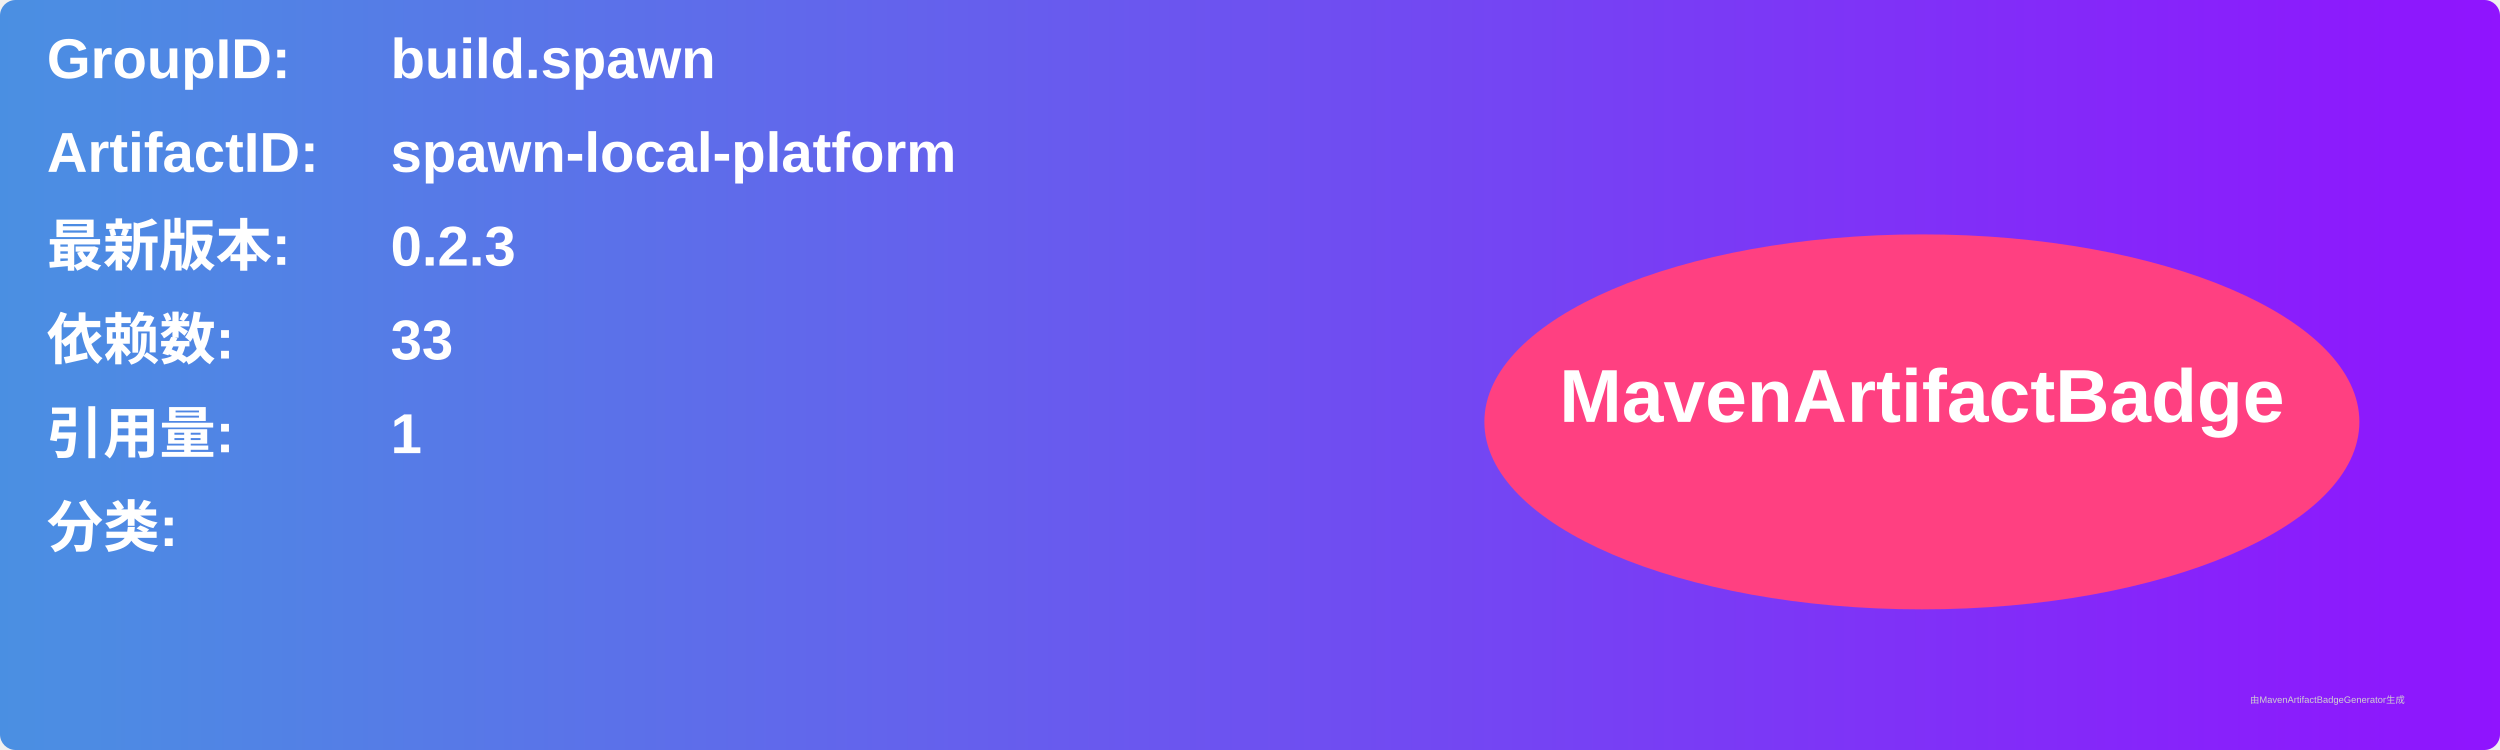
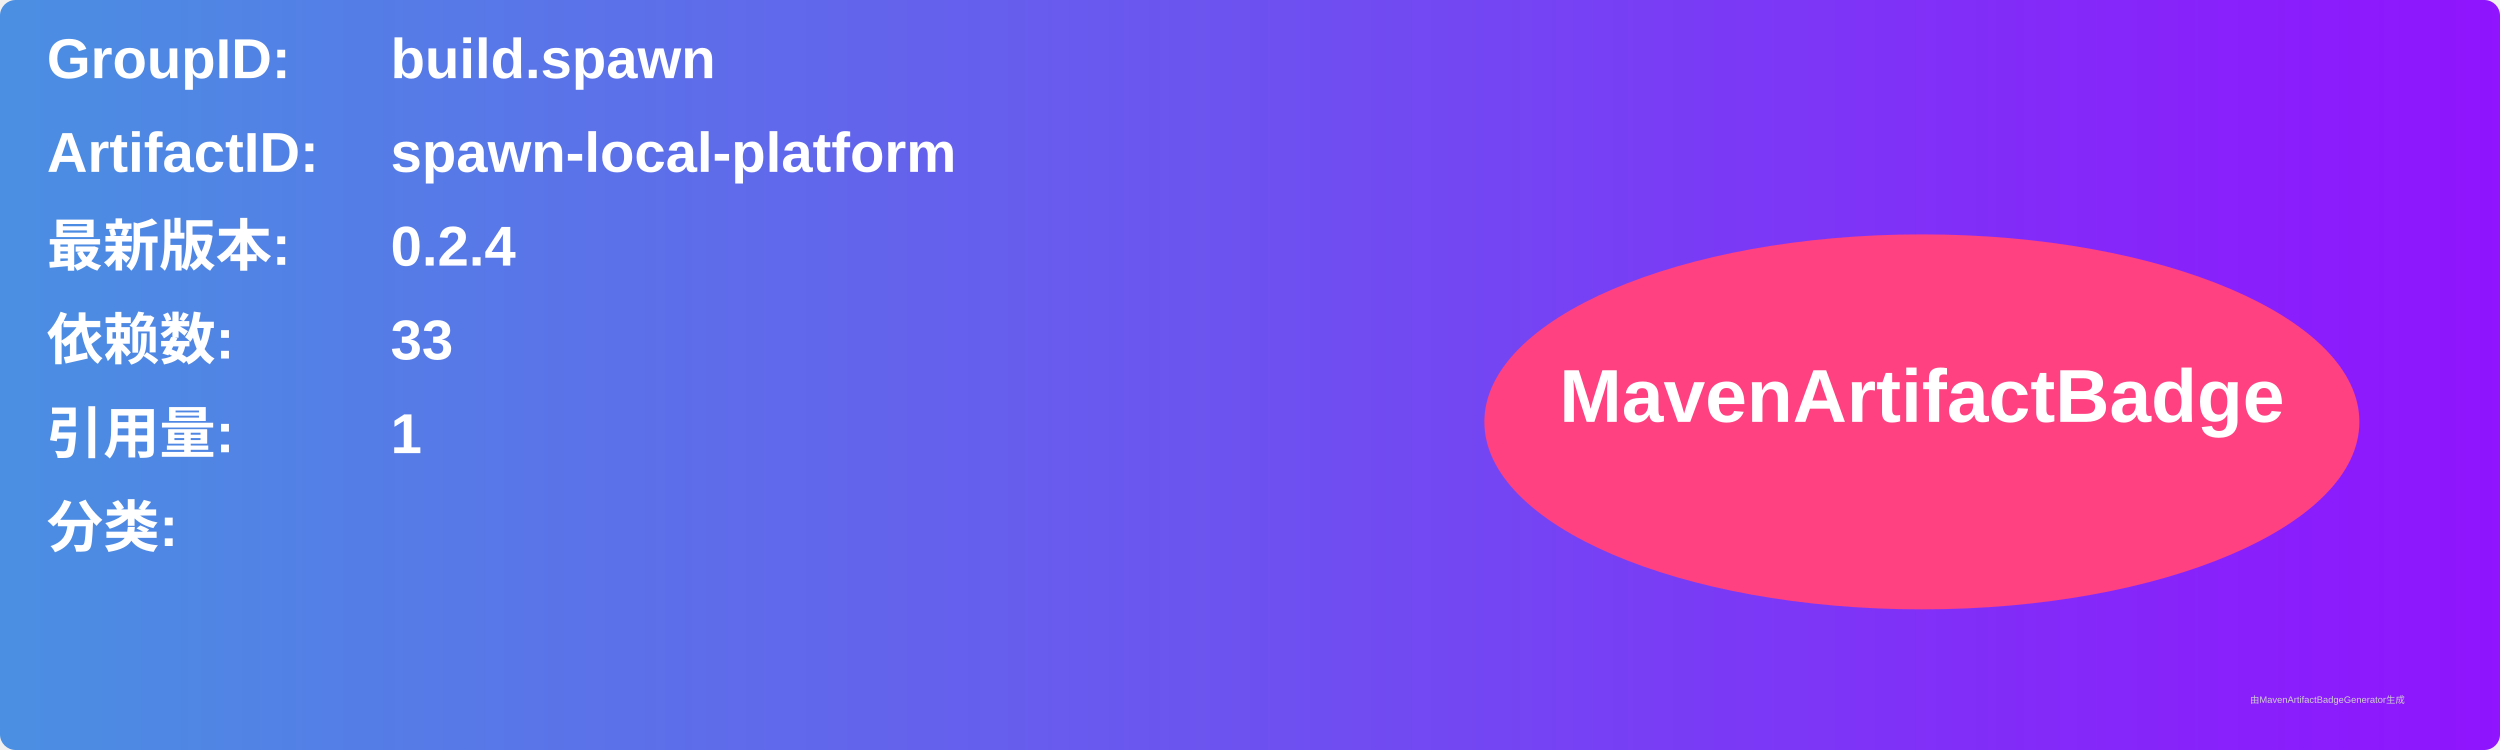
<svg xmlns="http://www.w3.org/2000/svg" width="800" height="240" viewBox="0 0 800 240">
  <linearGradient id="grad" x1="0%" y1="0%" x2="100%" y2="0%">
    <stop offset="0%" stop-color="#4a90e2" />
    <stop offset="100%" stop-color="#9013fe" />
  </linearGradient>
  <rect width="100%" height="100%" rx="5" ry="5" fill="url(#grad)" />
  <g transform="translate(15, 15)">
    <text x="0" y="10" font-family="Arial" font-size="18" fill="white" font-weight="bold" width="260">GroupID:</text>
    <text x="110" y="10" font-family="Arial" font-size="18" fill="white" font-weight="bold" width="460">build.spawn</text>
    <text x="0" y="40" font-family="Arial" font-size="18" fill="white" font-weight="bold" width="260">ArtifactID:</text>
    <text x="110" y="40" font-family="Arial" font-size="18" fill="white" font-weight="bold" width="460">spawn-local-platform</text>
    <text x="0" y="70" font-family="Arial" font-size="18" fill="white" font-weight="bold">最新版本:</text>
    <text x="110" y="70" font-family="Arial" font-size="18" fill="white" font-weight="bold">
-       <tspan font-weight="bold">0.2.3</tspan>
+       <tspan font-weight="bold">0.2.4</tspan>
    </text>
    <text x="0" y="100" font-family="Arial" font-size="18" fill="white" font-weight="bold">依赖数: </text>
    <text x="110" y="100" font-family="Arial" font-size="18" fill="white">
      <tspan font-weight="bold">33</tspan>
    </text>
    <text x="0" y="130" font-family="Arial" font-size="18" fill="white" font-weight="bold">引用量: </text>
    <text x="110" y="130" font-family="Arial" font-size="18" fill="white">
      <tspan font-weight="bold">1</tspan>
    </text>
    <text x="0" y="160" font-family="Arial" font-size="18" fill="white" font-weight="bold">分类:</text>
    <text x="10" y="190" font-family="Arial" font-size="10" fill="white">
      <tspan font-weight="bold" />
    </text>
    <ellipse cx="600" cy="120" rx="140" ry="60" fill="#ff4081" />
    <text x="600" y="120" text-anchor="middle" font-family="Arial" font-size="24" fill="white" font-weight="bold">MavenArtifactBadge</text>
  </g>
  <text x="720" y="225" font-family="Arial" font-size="3" fill="#d0d0d0">由MavenArtifactBadgeGenerator生成</text>
</svg>
